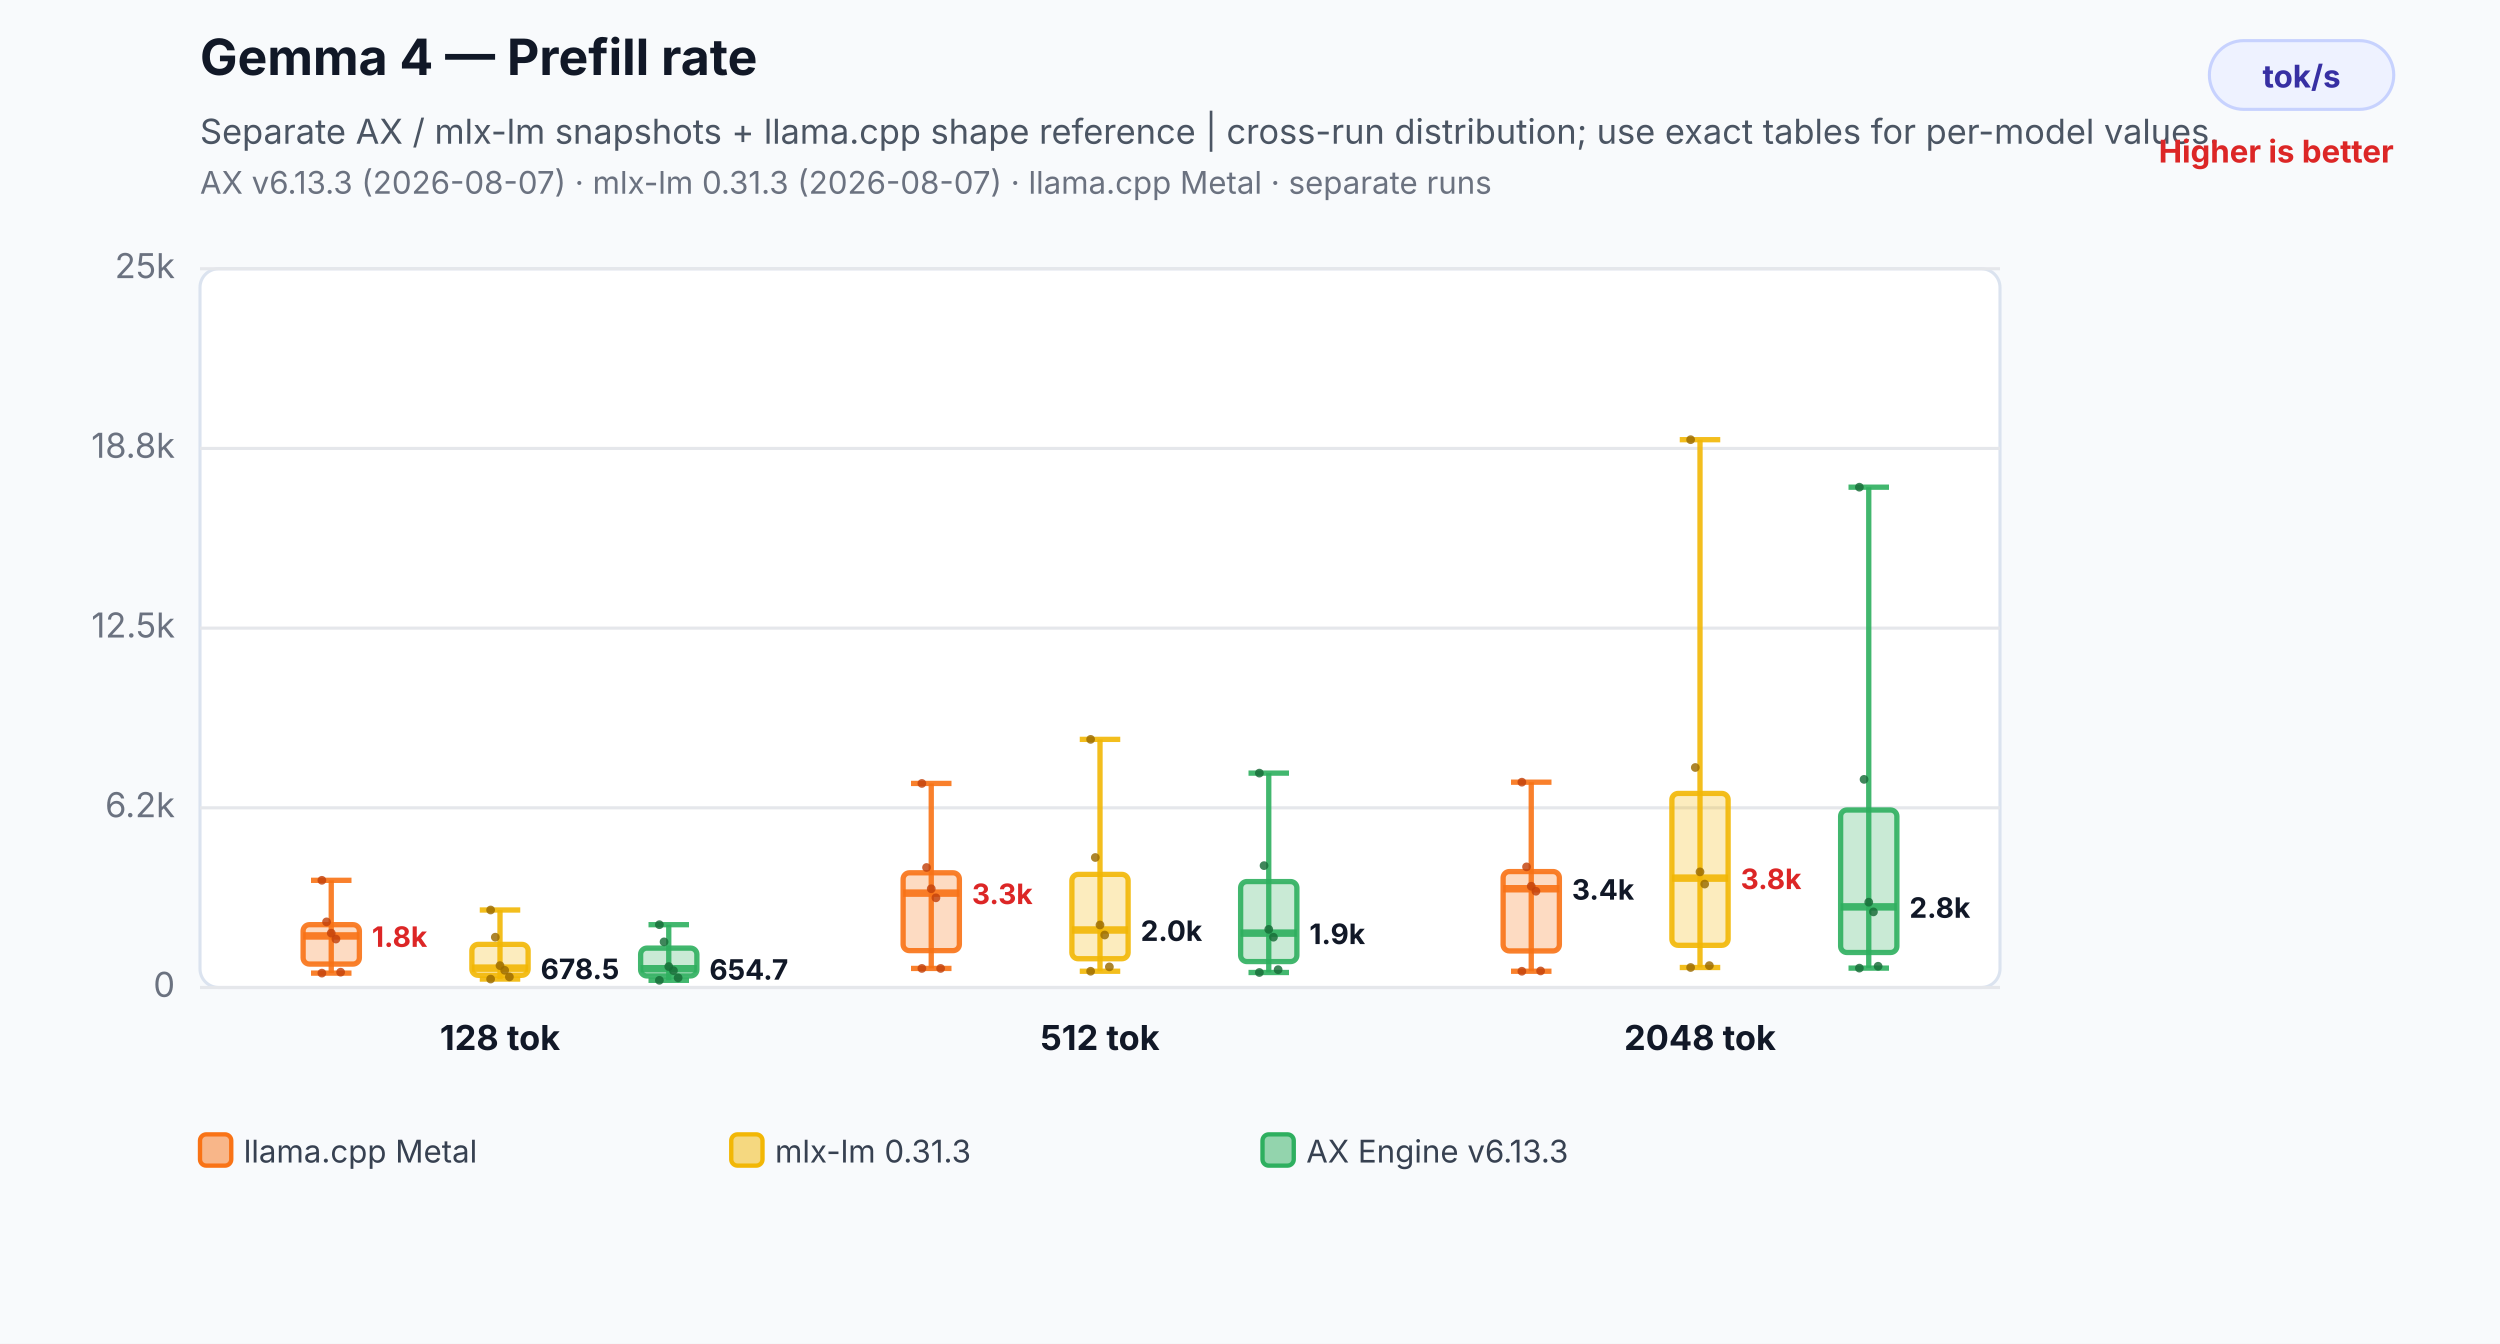
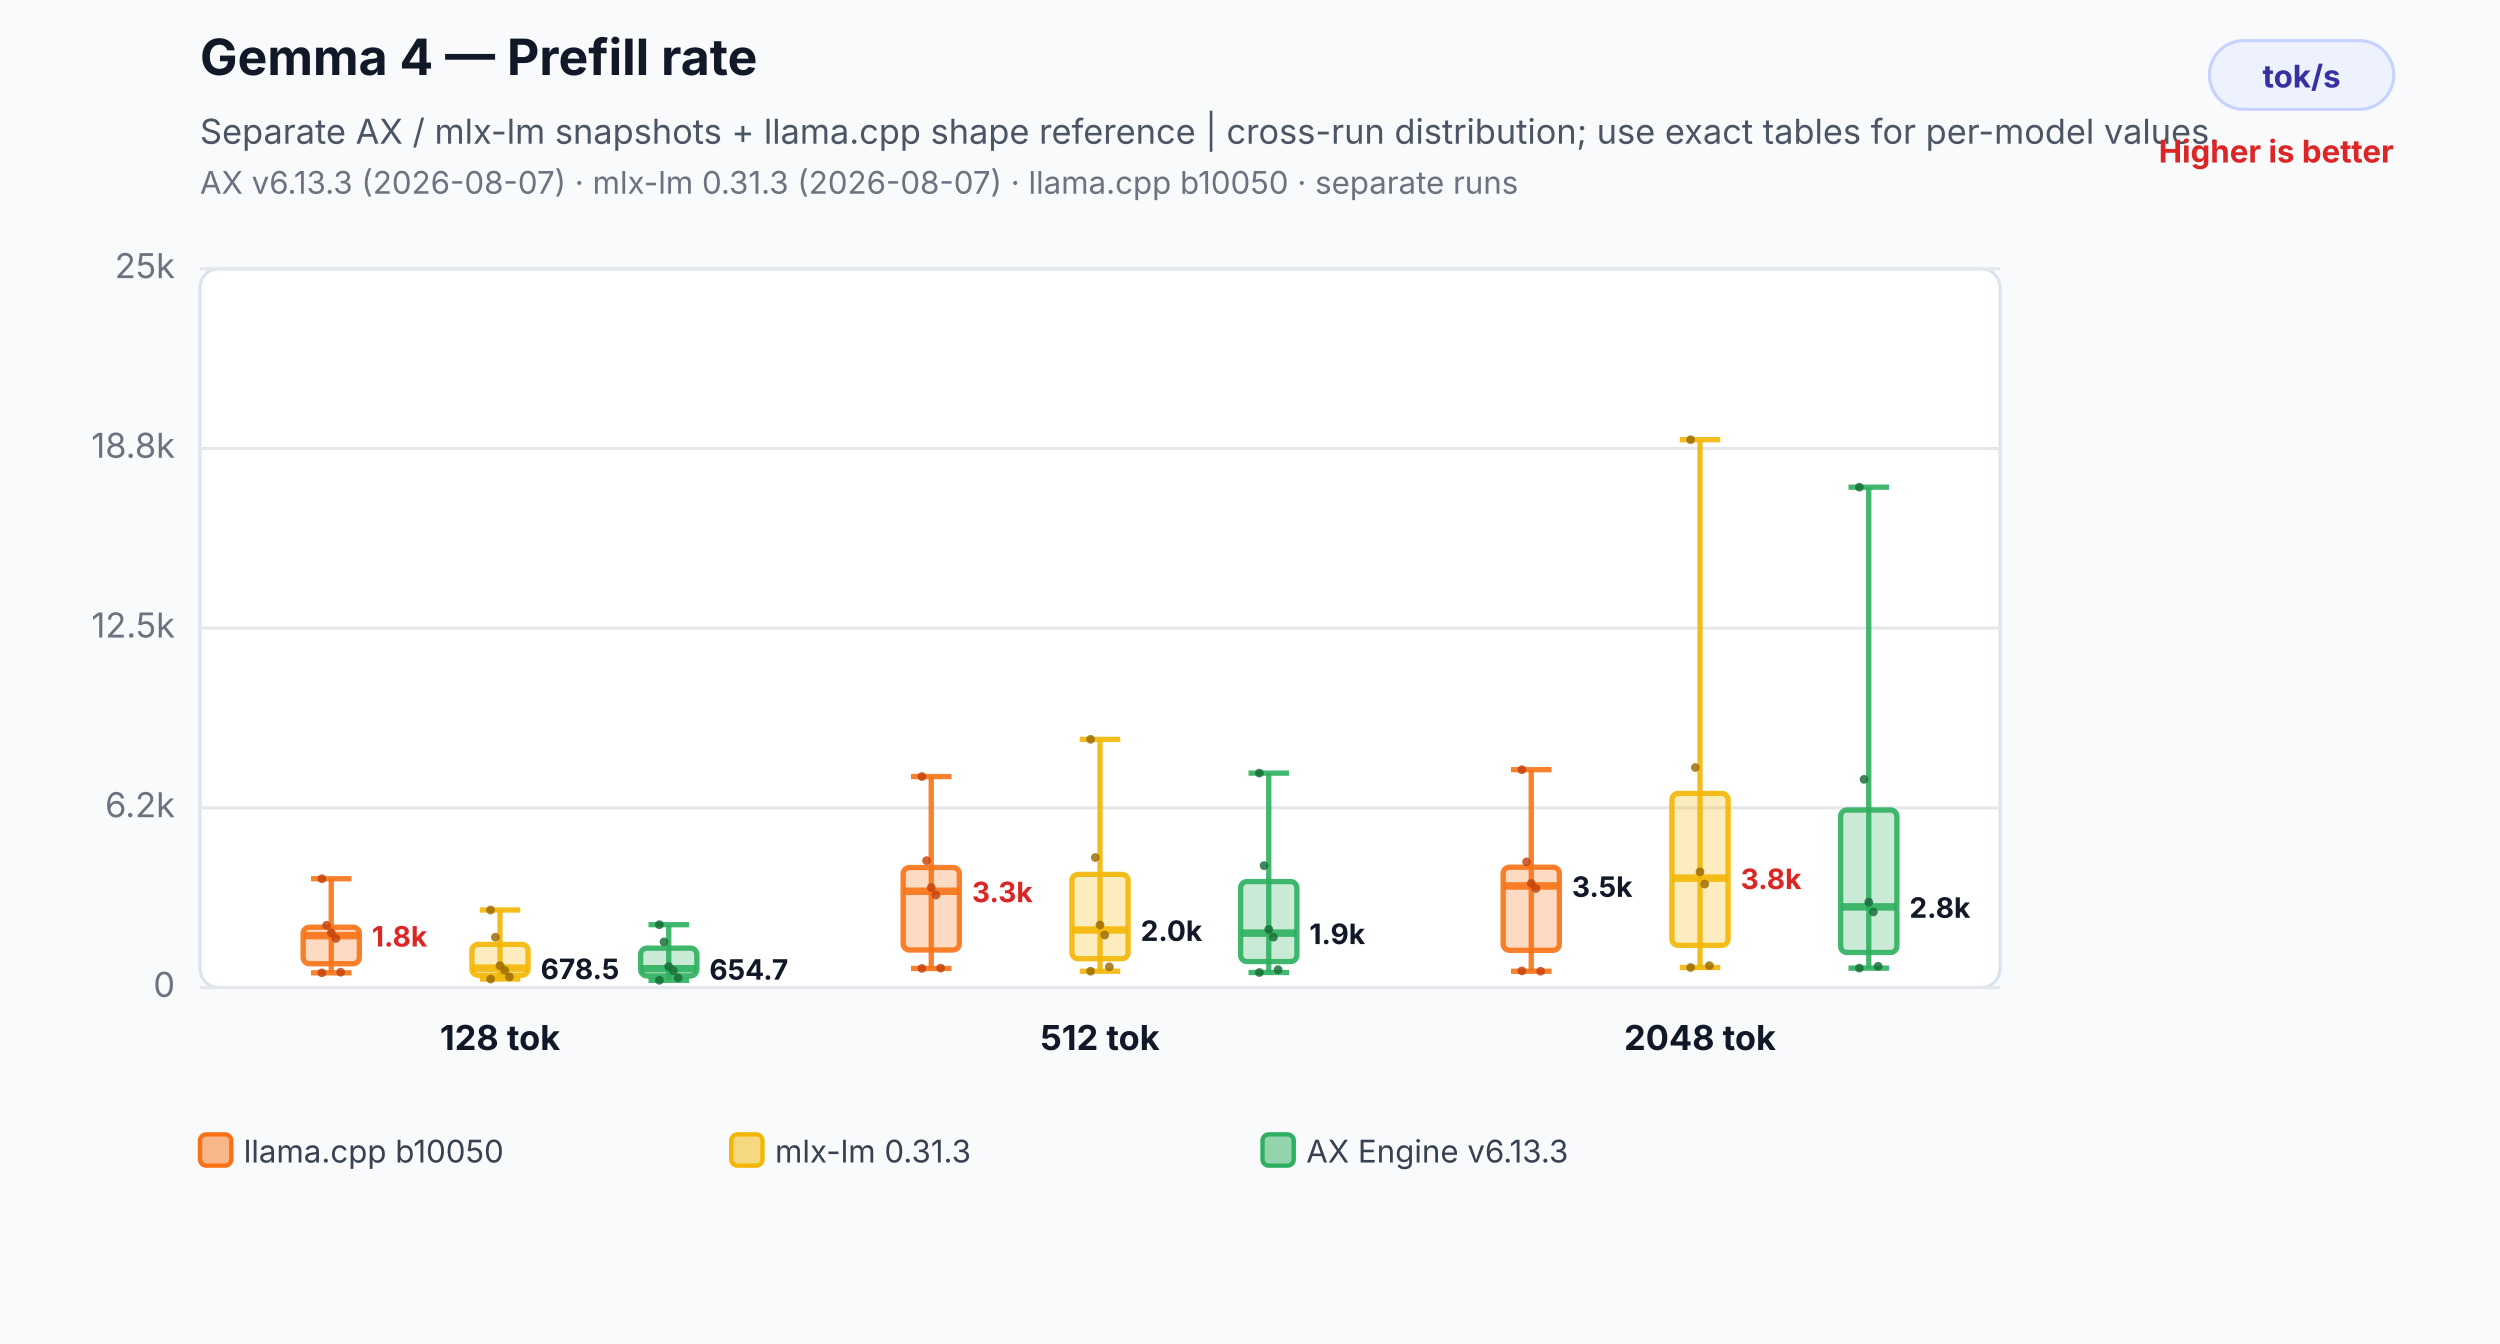
<svg xmlns="http://www.w3.org/2000/svg" width="800" height="430" viewBox="0 0 800 430" role="img" aria-labelledby="title desc">
  <rect width="800" height="430" fill="#f8fafc" />
  <text x="64" y="24" font-family="Inter,Segoe UI,Arial,sans-serif" font-size="16" font-weight="700" fill="#111827">Gemma 4 — Prefill rate</text>
  <text x="64" y="46" font-family="Inter,Segoe UI,Arial,sans-serif" font-size="11" fill="#4b5563">Separate AX / mlx-lm snapshots + llama.cpp shape reference | cross-run distribution; use exact tables for per-model values.</text>
-   <text x="64" y="62" font-family="Inter,Segoe UI,Arial,sans-serif" font-size="10" fill="#6b7280">AX v6.13.3 (2026-08-07) · mlx-lm 0.31.3 (2026-08-07) · llama.cpp Metal · separate runs</text>
+   <text x="64" y="62" font-family="Inter,Segoe UI,Arial,sans-serif" font-size="10" fill="#6b7280">AX v6.13.3 (2026-08-07) · mlx-lm 0.31.3 (2026-08-07) · llama.cpp b10050 · separate runs</text>
  <rect x="707" y="13" width="59" height="22" rx="11" fill="#eef2ff" stroke="#c7d2fe" />
  <text x="736.5" y="28" text-anchor="middle" font-family="Inter,Segoe UI,Arial,sans-serif" font-size="10" font-weight="700" fill="#3730a3">tok/s</text>
  <text x="766" y="52" text-anchor="end" font-family="Inter,Segoe UI,Arial,sans-serif" font-size="10" font-weight="700" fill="#dc2626">Higher is better</text>
  <rect x="64" y="86" width="576" height="230" rx="6" fill="#ffffff" stroke="#dbe3ef" />
  <line x1="64" y1="316.0" x2="640" y2="316.0" stroke="#e5e7eb" stroke-width="1" />
  <text x="56" y="319.0" text-anchor="end" font-family="Inter,Segoe UI,Arial,sans-serif" font-size="11" fill="#6b7280">0</text>
  <line x1="64" y1="258.5" x2="640" y2="258.5" stroke="#e5e7eb" stroke-width="1" />
  <text x="56" y="261.5" text-anchor="end" font-family="Inter,Segoe UI,Arial,sans-serif" font-size="11" fill="#6b7280">6.2k</text>
  <line x1="64" y1="201.0" x2="640" y2="201.0" stroke="#e5e7eb" stroke-width="1" />
  <text x="56" y="204.0" text-anchor="end" font-family="Inter,Segoe UI,Arial,sans-serif" font-size="11" fill="#6b7280">12.5k</text>
  <line x1="64" y1="143.5" x2="640" y2="143.5" stroke="#e5e7eb" stroke-width="1" />
  <text x="56" y="146.5" text-anchor="end" font-family="Inter,Segoe UI,Arial,sans-serif" font-size="11" fill="#6b7280">18.8k</text>
  <line x1="64" y1="86.0" x2="640" y2="86.0" stroke="#e5e7eb" stroke-width="1" />
  <text x="56" y="89.0" text-anchor="end" font-family="Inter,Segoe UI,Arial,sans-serif" font-size="11" fill="#6b7280">25k</text>
-   <line x1="106" y1="281.7" x2="106" y2="311.4" stroke="#f97316" stroke-opacity="0.9" stroke-width="1.7" />
-   <line x1="99.52" y1="281.7" x2="112.48" y2="281.7" stroke="#f97316" stroke-opacity="0.9" stroke-width="1.7" />
-   <line x1="99.52" y1="311.4" x2="112.48" y2="311.4" stroke="#f97316" stroke-opacity="0.9" stroke-width="1.7" />
-   <rect x="97" y="295.9" width="18" height="12.6" rx="2" fill="#f97316" fill-opacity="0.26" stroke="#f97316" stroke-opacity="0.9" stroke-width="1.7" />
-   <line x1="97" y1="299.5" x2="115" y2="299.5" stroke="#f97316" stroke-opacity="0.9" stroke-width="2.4" />
-   <text x="119" y="303.0" text-anchor="start" font-family="Inter,Segoe UI,Arial,sans-serif" font-size="9" font-weight="700" fill="#dc2626" stroke="#ffffff" stroke-width="3" paint-order="stroke">1.8k</text>
-   <circle cx="103" cy="281.7" r="1.4" fill="#c2410c" fill-opacity="0.82" />
-   <circle cx="104.5" cy="295.0" r="1.4" fill="#c2410c" fill-opacity="0.82" />
-   <circle cx="106" cy="298.6" r="1.4" fill="#c2410c" fill-opacity="0.82" />
-   <circle cx="107.5" cy="300.5" r="1.4" fill="#c2410c" fill-opacity="0.82" />
+   <line x1="106" y1="281.2" x2="106" y2="311.3" stroke="#f97316" stroke-opacity="0.9" stroke-width="1.7" />
+   <line x1="99.52" y1="281.2" x2="112.48" y2="281.2" stroke="#f97316" stroke-opacity="0.9" stroke-width="1.7" />
+   <line x1="99.52" y1="311.3" x2="112.48" y2="311.3" stroke="#f97316" stroke-opacity="0.9" stroke-width="1.7" />
+   <rect x="97" y="296.7" width="18" height="11.7" rx="2" fill="#f97316" fill-opacity="0.26" stroke="#f97316" stroke-opacity="0.9" stroke-width="1.7" />
+   <line x1="97" y1="299.4" x2="115" y2="299.4" stroke="#f97316" stroke-opacity="0.9" stroke-width="2.4" />
+   <text x="119" y="302.9" text-anchor="start" font-family="Inter,Segoe UI,Arial,sans-serif" font-size="9" font-weight="700" fill="#dc2626" stroke="#ffffff" stroke-width="3" paint-order="stroke">1.8k</text>
+   <circle cx="103" cy="281.2" r="1.4" fill="#c2410c" fill-opacity="0.82" />
+   <circle cx="104.5" cy="296.1" r="1.4" fill="#c2410c" fill-opacity="0.82" />
+   <circle cx="106" cy="298.5" r="1.4" fill="#c2410c" fill-opacity="0.82" />
+   <circle cx="107.5" cy="300.3" r="1.4" fill="#c2410c" fill-opacity="0.82" />
  <circle cx="109" cy="311.1" r="1.4" fill="#c2410c" fill-opacity="0.82" />
-   <circle cx="103" cy="311.4" r="1.4" fill="#c2410c" fill-opacity="0.82" />
+   <circle cx="103" cy="311.3" r="1.4" fill="#c2410c" fill-opacity="0.82" />
  <line x1="160" y1="291.2" x2="160" y2="313.3" stroke="#f2b705" stroke-opacity="0.9" stroke-width="1.7" />
  <line x1="153.52" y1="291.2" x2="166.48" y2="291.2" stroke="#f2b705" stroke-opacity="0.9" stroke-width="1.7" />
  <line x1="153.52" y1="313.3" x2="166.48" y2="313.3" stroke="#f2b705" stroke-opacity="0.9" stroke-width="1.7" />
  <rect x="151" y="302.2" width="18" height="9.9" rx="2" fill="#f2b705" fill-opacity="0.26" stroke="#f2b705" stroke-opacity="0.9" stroke-width="1.7" />
  <line x1="151" y1="309.8" x2="169" y2="309.8" stroke="#f2b705" stroke-opacity="0.9" stroke-width="2.4" />
  <text x="173" y="313.3" text-anchor="start" font-family="Inter,Segoe UI,Arial,sans-serif" font-size="9" font-weight="700" fill="#111827" stroke="#ffffff" stroke-width="3" paint-order="stroke">678.5</text>
  <circle cx="157" cy="291.2" r="1.4" fill="#9a6a00" fill-opacity="0.82" />
  <circle cx="158.5" cy="299.9" r="1.4" fill="#9a6a00" fill-opacity="0.82" />
  <circle cx="160" cy="309.0" r="1.4" fill="#9a6a00" fill-opacity="0.82" />
  <circle cx="161.5" cy="310.5" r="1.4" fill="#9a6a00" fill-opacity="0.82" />
  <circle cx="163" cy="312.6" r="1.4" fill="#9a6a00" fill-opacity="0.82" />
  <circle cx="157" cy="313.3" r="1.4" fill="#9a6a00" fill-opacity="0.82" />
  <line x1="214" y1="295.9" x2="214" y2="313.7" stroke="#2eaf5f" stroke-opacity="0.9" stroke-width="1.7" />
  <line x1="207.52" y1="295.9" x2="220.48" y2="295.9" stroke="#2eaf5f" stroke-opacity="0.9" stroke-width="1.7" />
  <line x1="207.52" y1="313.7" x2="220.48" y2="313.7" stroke="#2eaf5f" stroke-opacity="0.9" stroke-width="1.7" />
  <rect x="205" y="303.4" width="18" height="8.9" rx="2" fill="#2eaf5f" fill-opacity="0.26" stroke="#2eaf5f" stroke-opacity="0.9" stroke-width="1.7" />
  <line x1="205" y1="310.0" x2="223" y2="310.0" stroke="#2eaf5f" stroke-opacity="0.9" stroke-width="2.4" />
  <text x="227" y="313.5" text-anchor="start" font-family="Inter,Segoe UI,Arial,sans-serif" font-size="9" font-weight="700" fill="#111827" stroke="#ffffff" stroke-width="3" paint-order="stroke">654.7</text>
  <circle cx="211" cy="295.9" r="1.4" fill="#176c37" fill-opacity="0.82" />
  <circle cx="212.5" cy="301.4" r="1.4" fill="#176c37" fill-opacity="0.82" />
  <circle cx="214" cy="309.3" r="1.4" fill="#176c37" fill-opacity="0.82" />
  <circle cx="215.5" cy="310.6" r="1.4" fill="#176c37" fill-opacity="0.82" />
  <circle cx="217" cy="312.9" r="1.4" fill="#176c37" fill-opacity="0.82" />
  <circle cx="211" cy="313.7" r="1.4" fill="#176c37" fill-opacity="0.82" />
  <text x="160" y="336" text-anchor="middle" font-family="Inter,Segoe UI,Arial,sans-serif" font-size="11" font-weight="700" fill="#111827">128 tok</text>
-   <line x1="298" y1="250.7" x2="298" y2="309.9" stroke="#f97316" stroke-opacity="0.9" stroke-width="1.7" />
-   <line x1="291.52" y1="250.7" x2="304.48" y2="250.7" stroke="#f97316" stroke-opacity="0.9" stroke-width="1.7" />
+   <line x1="298" y1="248.5" x2="298" y2="309.9" stroke="#f97316" stroke-opacity="0.9" stroke-width="1.7" />
+   <line x1="291.52" y1="248.5" x2="304.48" y2="248.5" stroke="#f97316" stroke-opacity="0.9" stroke-width="1.7" />
  <line x1="291.52" y1="309.9" x2="304.48" y2="309.9" stroke="#f97316" stroke-opacity="0.9" stroke-width="1.7" />
-   <rect x="289" y="279.3" width="18" height="24.9" rx="2" fill="#f97316" fill-opacity="0.26" stroke="#f97316" stroke-opacity="0.9" stroke-width="1.7" />
-   <line x1="289" y1="285.8" x2="307" y2="285.8" stroke="#f97316" stroke-opacity="0.9" stroke-width="2.4" />
-   <text x="311" y="289.3" text-anchor="start" font-family="Inter,Segoe UI,Arial,sans-serif" font-size="9" font-weight="700" fill="#dc2626" stroke="#ffffff" stroke-width="3" paint-order="stroke">3.3k</text>
-   <circle cx="295" cy="250.7" r="1.4" fill="#c2410c" fill-opacity="0.82" />
-   <circle cx="296.5" cy="277.6" r="1.4" fill="#c2410c" fill-opacity="0.82" />
-   <circle cx="298" cy="284.4" r="1.4" fill="#c2410c" fill-opacity="0.82" />
-   <circle cx="299.5" cy="287.3" r="1.4" fill="#c2410c" fill-opacity="0.82" />
-   <circle cx="301" cy="309.9" r="1.4" fill="#c2410c" fill-opacity="0.82" />
+   <rect x="289" y="277.6" width="18" height="26.4" rx="2" fill="#f97316" fill-opacity="0.26" stroke="#f97316" stroke-opacity="0.9" stroke-width="1.7" />
+   <line x1="289" y1="285.2" x2="307" y2="285.2" stroke="#f97316" stroke-opacity="0.9" stroke-width="2.4" />
+   <text x="311" y="288.7" text-anchor="start" font-family="Inter,Segoe UI,Arial,sans-serif" font-size="9" font-weight="700" fill="#dc2626" stroke="#ffffff" stroke-width="3" paint-order="stroke">3.3k</text>
+   <circle cx="295" cy="248.5" r="1.4" fill="#c2410c" fill-opacity="0.82" />
+   <circle cx="296.5" cy="275.4" r="1.4" fill="#c2410c" fill-opacity="0.82" />
+   <circle cx="298" cy="284.0" r="1.4" fill="#c2410c" fill-opacity="0.82" />
+   <circle cx="299.5" cy="286.4" r="1.4" fill="#c2410c" fill-opacity="0.82" />
+   <circle cx="301" cy="309.8" r="1.4" fill="#c2410c" fill-opacity="0.82" />
  <circle cx="295" cy="309.9" r="1.4" fill="#c2410c" fill-opacity="0.82" />
  <line x1="352" y1="236.6" x2="352" y2="310.8" stroke="#f2b705" stroke-opacity="0.9" stroke-width="1.7" />
  <line x1="345.52" y1="236.6" x2="358.48" y2="236.6" stroke="#f2b705" stroke-opacity="0.9" stroke-width="1.7" />
  <line x1="345.52" y1="310.8" x2="358.48" y2="310.8" stroke="#f2b705" stroke-opacity="0.9" stroke-width="1.7" />
  <rect x="343" y="279.8" width="18" height="27.0" rx="2" fill="#f2b705" fill-opacity="0.26" stroke="#f2b705" stroke-opacity="0.9" stroke-width="1.7" />
  <line x1="343" y1="297.6" x2="361" y2="297.6" stroke="#f2b705" stroke-opacity="0.9" stroke-width="2.4" />
  <text x="365" y="301.1" text-anchor="start" font-family="Inter,Segoe UI,Arial,sans-serif" font-size="9" font-weight="700" fill="#111827" stroke="#ffffff" stroke-width="3" paint-order="stroke">2.0k</text>
  <circle cx="349" cy="236.6" r="1.4" fill="#9a6a00" fill-opacity="0.82" />
  <circle cx="350.5" cy="274.4" r="1.4" fill="#9a6a00" fill-opacity="0.82" />
  <circle cx="352" cy="296.0" r="1.4" fill="#9a6a00" fill-opacity="0.82" />
  <circle cx="353.5" cy="299.2" r="1.4" fill="#9a6a00" fill-opacity="0.82" />
  <circle cx="355" cy="309.4" r="1.4" fill="#9a6a00" fill-opacity="0.82" />
  <circle cx="349" cy="310.8" r="1.4" fill="#9a6a00" fill-opacity="0.82" />
  <line x1="406" y1="247.4" x2="406" y2="311.2" stroke="#2eaf5f" stroke-opacity="0.9" stroke-width="1.7" />
  <line x1="399.52" y1="247.4" x2="412.48" y2="247.4" stroke="#2eaf5f" stroke-opacity="0.9" stroke-width="1.7" />
  <line x1="399.52" y1="311.2" x2="412.48" y2="311.2" stroke="#2eaf5f" stroke-opacity="0.9" stroke-width="1.7" />
  <rect x="397" y="282.1" width="18" height="25.6" rx="2" fill="#2eaf5f" fill-opacity="0.26" stroke="#2eaf5f" stroke-opacity="0.9" stroke-width="1.7" />
  <line x1="397" y1="298.6" x2="415" y2="298.6" stroke="#2eaf5f" stroke-opacity="0.9" stroke-width="2.4" />
  <text x="419" y="302.1" text-anchor="start" font-family="Inter,Segoe UI,Arial,sans-serif" font-size="9" font-weight="700" fill="#111827" stroke="#ffffff" stroke-width="3" paint-order="stroke">1.9k</text>
  <circle cx="403" cy="247.4" r="1.4" fill="#176c37" fill-opacity="0.82" />
  <circle cx="404.5" cy="277.0" r="1.4" fill="#176c37" fill-opacity="0.82" />
  <circle cx="406" cy="297.4" r="1.4" fill="#176c37" fill-opacity="0.82" />
  <circle cx="407.5" cy="299.9" r="1.4" fill="#176c37" fill-opacity="0.82" />
  <circle cx="409" cy="310.3" r="1.4" fill="#176c37" fill-opacity="0.82" />
  <circle cx="403" cy="311.2" r="1.4" fill="#176c37" fill-opacity="0.82" />
  <text x="352" y="336" text-anchor="middle" font-family="Inter,Segoe UI,Arial,sans-serif" font-size="11" font-weight="700" fill="#111827">512 tok</text>
-   <line x1="490" y1="250.3" x2="490" y2="310.8" stroke="#f97316" stroke-opacity="0.9" stroke-width="1.7" />
-   <line x1="483.52" y1="250.3" x2="496.48" y2="250.3" stroke="#f97316" stroke-opacity="0.9" stroke-width="1.7" />
+   <line x1="490" y1="246.3" x2="490" y2="310.8" stroke="#f97316" stroke-opacity="0.9" stroke-width="1.7" />
+   <line x1="483.52" y1="246.3" x2="496.48" y2="246.3" stroke="#f97316" stroke-opacity="0.9" stroke-width="1.7" />
  <line x1="483.52" y1="310.8" x2="496.48" y2="310.8" stroke="#f97316" stroke-opacity="0.9" stroke-width="1.7" />
-   <rect x="481" y="278.9" width="18" height="25.4" rx="2" fill="#f97316" fill-opacity="0.26" stroke="#f97316" stroke-opacity="0.9" stroke-width="1.7" />
-   <line x1="481" y1="284.4" x2="499" y2="284.4" stroke="#f97316" stroke-opacity="0.9" stroke-width="2.4" />
-   <text x="503" y="287.9" text-anchor="start" font-family="Inter,Segoe UI,Arial,sans-serif" font-size="9" font-weight="700" fill="#111827" stroke="#ffffff" stroke-width="3" paint-order="stroke">3.4k</text>
-   <circle cx="487" cy="250.3" r="1.4" fill="#c2410c" fill-opacity="0.82" />
-   <circle cx="488.5" cy="277.4" r="1.4" fill="#c2410c" fill-opacity="0.82" />
-   <circle cx="490" cy="283.6" r="1.4" fill="#c2410c" fill-opacity="0.82" />
-   <circle cx="491.5" cy="285.2" r="1.4" fill="#c2410c" fill-opacity="0.82" />
-   <circle cx="493" cy="310.7" r="1.4" fill="#c2410c" fill-opacity="0.82" />
-   <circle cx="487" cy="310.8" r="1.4" fill="#c2410c" fill-opacity="0.82" />
+   <rect x="481" y="277.5" width="18" height="26.6" rx="2" fill="#f97316" fill-opacity="0.26" stroke="#f97316" stroke-opacity="0.9" stroke-width="1.7" />
+   <line x1="481" y1="283.5" x2="499" y2="283.5" stroke="#f97316" stroke-opacity="0.9" stroke-width="2.4" />
+   <text x="503" y="287.0" text-anchor="start" font-family="Inter,Segoe UI,Arial,sans-serif" font-size="9" font-weight="700" fill="#111827" stroke="#ffffff" stroke-width="3" paint-order="stroke">3.5k</text>
+   <circle cx="487" cy="246.3" r="1.4" fill="#c2410c" fill-opacity="0.82" />
+   <circle cx="488.5" cy="275.8" r="1.4" fill="#c2410c" fill-opacity="0.82" />
+   <circle cx="490" cy="282.7" r="1.4" fill="#c2410c" fill-opacity="0.82" />
+   <circle cx="491.5" cy="284.3" r="1.4" fill="#c2410c" fill-opacity="0.82" />
+   <circle cx="493" cy="310.8" r="1.4" fill="#c2410c" fill-opacity="0.82" />
+   <circle cx="487" cy="310.7" r="1.4" fill="#c2410c" fill-opacity="0.82" />
  <line x1="544" y1="140.7" x2="544" y2="309.6" stroke="#f2b705" stroke-opacity="0.9" stroke-width="1.7" />
  <line x1="537.52" y1="140.7" x2="550.48" y2="140.7" stroke="#f2b705" stroke-opacity="0.9" stroke-width="1.7" />
  <line x1="537.52" y1="309.6" x2="550.48" y2="309.6" stroke="#f2b705" stroke-opacity="0.9" stroke-width="1.7" />
  <rect x="535" y="253.9" width="18" height="48.6" rx="2" fill="#f2b705" fill-opacity="0.26" stroke="#f2b705" stroke-opacity="0.9" stroke-width="1.7" />
  <line x1="535" y1="281.0" x2="553" y2="281.0" stroke="#f2b705" stroke-opacity="0.9" stroke-width="2.4" />
  <text x="557" y="284.5" text-anchor="start" font-family="Inter,Segoe UI,Arial,sans-serif" font-size="9" font-weight="700" fill="#dc2626" stroke="#ffffff" stroke-width="3" paint-order="stroke">3.8k</text>
  <circle cx="541" cy="140.7" r="1.4" fill="#9a6a00" fill-opacity="0.82" />
  <circle cx="542.5" cy="245.6" r="1.4" fill="#9a6a00" fill-opacity="0.82" />
  <circle cx="544" cy="279.0" r="1.4" fill="#9a6a00" fill-opacity="0.82" />
  <circle cx="545.5" cy="282.9" r="1.4" fill="#9a6a00" fill-opacity="0.82" />
  <circle cx="547" cy="309.0" r="1.4" fill="#9a6a00" fill-opacity="0.82" />
  <circle cx="541" cy="309.6" r="1.4" fill="#9a6a00" fill-opacity="0.82" />
  <line x1="598" y1="155.9" x2="598" y2="309.8" stroke="#2eaf5f" stroke-opacity="0.9" stroke-width="1.7" />
  <line x1="591.52" y1="155.9" x2="604.48" y2="155.9" stroke="#2eaf5f" stroke-opacity="0.9" stroke-width="1.7" />
  <line x1="591.52" y1="309.8" x2="604.48" y2="309.8" stroke="#2eaf5f" stroke-opacity="0.9" stroke-width="1.7" />
  <rect x="589" y="259.2" width="18" height="45.6" rx="2" fill="#2eaf5f" fill-opacity="0.26" stroke="#2eaf5f" stroke-opacity="0.9" stroke-width="1.7" />
  <line x1="589" y1="290.2" x2="607" y2="290.2" stroke="#2eaf5f" stroke-opacity="0.9" stroke-width="2.4" />
  <text x="611" y="293.7" text-anchor="start" font-family="Inter,Segoe UI,Arial,sans-serif" font-size="9" font-weight="700" fill="#111827" stroke="#ffffff" stroke-width="3" paint-order="stroke">2.8k</text>
  <circle cx="595" cy="155.9" r="1.4" fill="#176c37" fill-opacity="0.82" />
  <circle cx="596.5" cy="249.4" r="1.4" fill="#176c37" fill-opacity="0.82" />
  <circle cx="598" cy="288.7" r="1.4" fill="#176c37" fill-opacity="0.82" />
  <circle cx="599.5" cy="291.8" r="1.4" fill="#176c37" fill-opacity="0.82" />
  <circle cx="601" cy="309.2" r="1.4" fill="#176c37" fill-opacity="0.82" />
  <circle cx="595" cy="309.8" r="1.4" fill="#176c37" fill-opacity="0.82" />
  <text x="544" y="336" text-anchor="middle" font-family="Inter,Segoe UI,Arial,sans-serif" font-size="11" font-weight="700" fill="#111827">2048 tok</text>
  <rect x="64" y="363" width="10" height="10" rx="2" fill="#f97316" fill-opacity="0.5" stroke="#f97316" stroke-width="1.4" />
-   <text x="78" y="372" font-family="Inter,Segoe UI,Arial,sans-serif" font-size="10" fill="#374151">llama.cpp Metal</text>
+   <text x="78" y="372" font-family="Inter,Segoe UI,Arial,sans-serif" font-size="10" fill="#374151">llama.cpp b10050</text>
  <rect x="234" y="363" width="10" height="10" rx="2" fill="#f2b705" fill-opacity="0.5" stroke="#f2b705" stroke-width="1.4" />
  <text x="248" y="372" font-family="Inter,Segoe UI,Arial,sans-serif" font-size="10" fill="#374151">mlx-lm 0.31.3</text>
  <rect x="404" y="363" width="10" height="10" rx="2" fill="#2eaf5f" fill-opacity="0.5" stroke="#2eaf5f" stroke-width="1.4" />
  <text x="418" y="372" font-family="Inter,Segoe UI,Arial,sans-serif" font-size="10" fill="#374151">AX Engine v6.13.3</text>
</svg>
